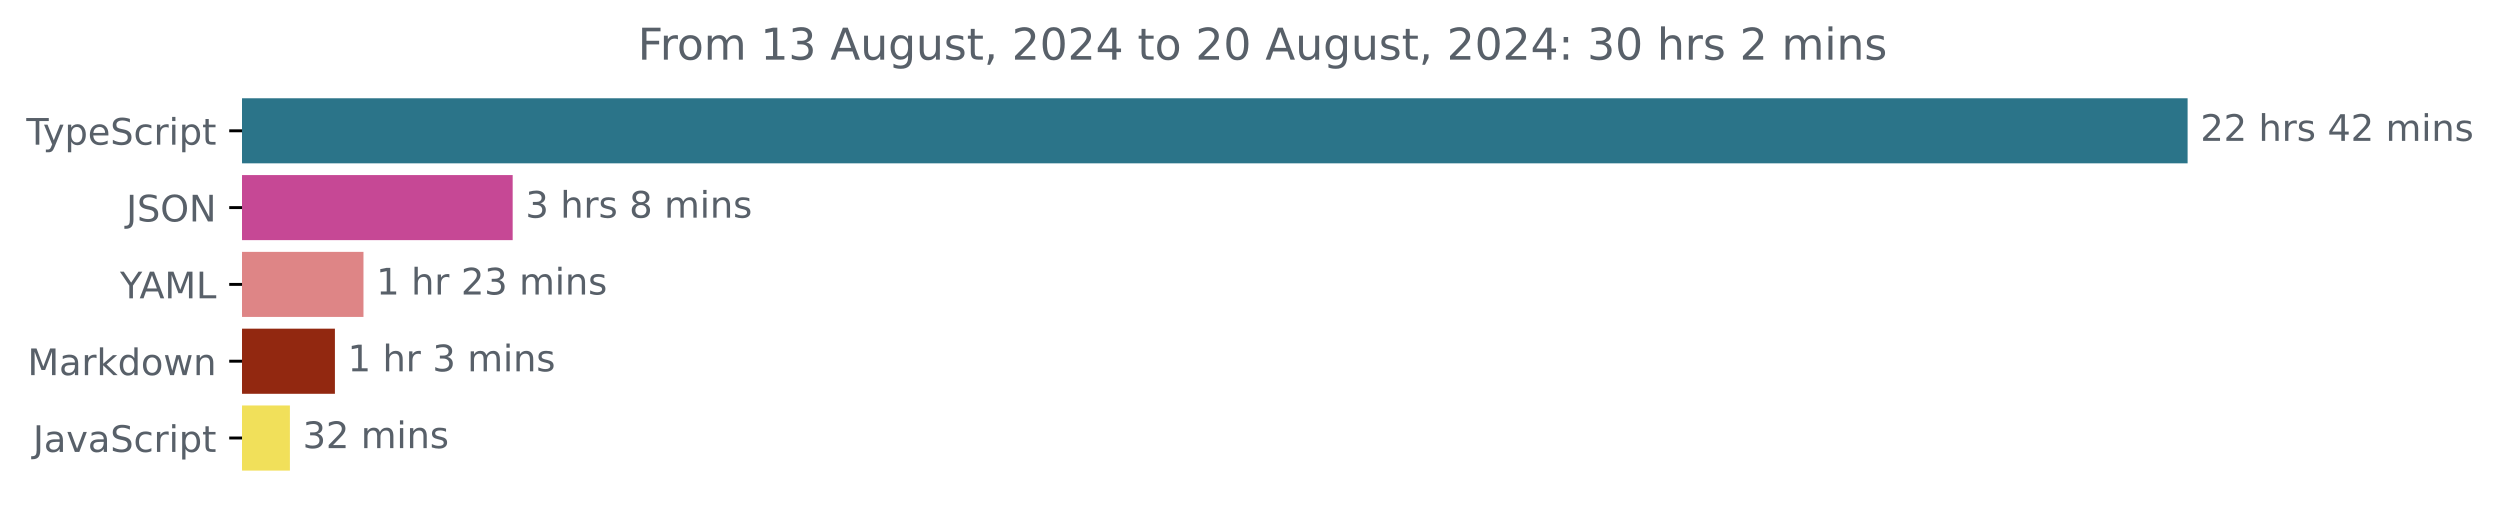
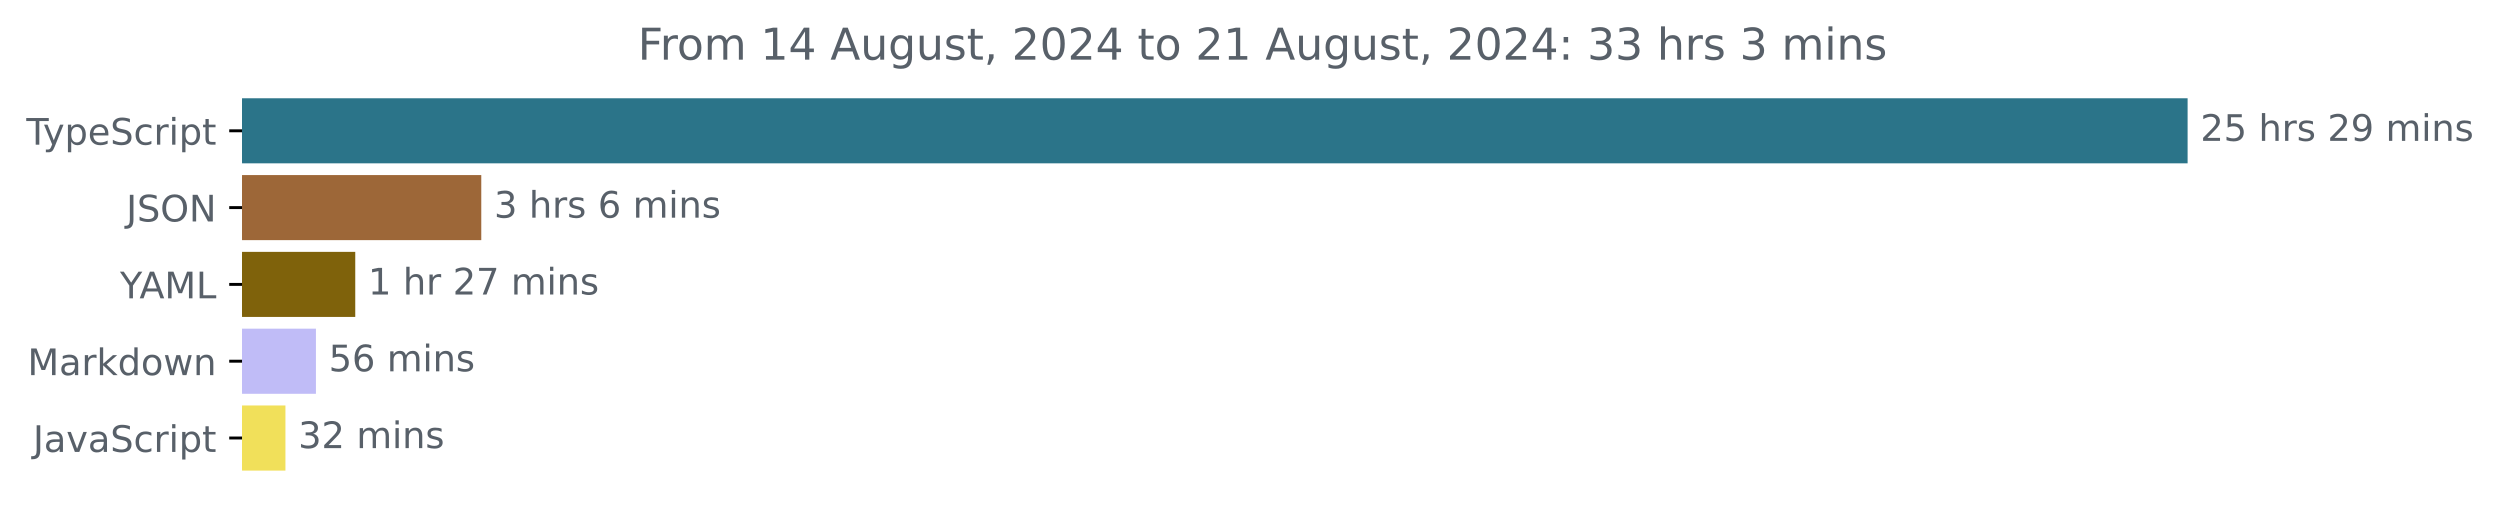
<svg xmlns="http://www.w3.org/2000/svg" xmlns:xlink="http://www.w3.org/1999/xlink" width="683.507pt" height="140.398pt" viewBox="0 0 683.507 140.398" version="1.1">
  <defs>
    <style type="text/css">*{stroke-linejoin: round; stroke-linecap: butt}</style>
  </defs>
  <g id="figure_1">
    <g id="patch_1">
      <path d="M -0 140.398  L 683.507 140.398  L 683.507 0  L -0 0  L -0 140.398  z " style="fill: none" />
    </g>
    <g id="axes_1">
      <g id="patch_2">
-         <path d="M 66.17 27.358  L 597.599 27.358  L 597.599 44.158  L 66.17 44.158  z " clip-path="url(#p5a68bdd954)" style="fill: #2b7489; stroke: #2b7489; stroke-linejoin: miter" />
+         <path d="M 66.17 27.358  L 597.599 27.358  L 597.599 44.158  L 66.17 44.158  z " clip-path="url(#p3f7ec4b0e1)" style="fill: #2b7489; stroke: #2b7489; stroke-linejoin: miter" />
      </g>
      <g id="patch_3">
-         <path d="M 66.17 48.358  L 139.667 48.358  L 139.667 65.158  L 66.17 65.158  z " clip-path="url(#p5a68bdd954)" style="fill: #c64895; stroke: #c64895; stroke-linejoin: miter" />
+         <path d="M 66.17 48.358  L 131.083 48.358  L 131.083 65.158  L 66.17 65.158  z " clip-path="url(#p3f7ec4b0e1)" style="fill: #9d6738; stroke: #9d6738; stroke-linejoin: miter" />
      </g>
      <g id="patch_4">
-         <path d="M 66.17 69.358  L 98.875 69.358  L 98.875 86.158  L 66.17 86.158  z " clip-path="url(#p5a68bdd954)" style="fill: #de8586; stroke: #de8586; stroke-linejoin: miter" />
+         <path d="M 66.17 69.358  L 96.628 69.358  L 96.628 86.158  L 66.17 86.158  z " clip-path="url(#p3f7ec4b0e1)" style="fill: #7f620b; stroke: #7f620b; stroke-linejoin: miter" />
      </g>
      <g id="patch_5">
-         <path d="M 66.17 90.358  L 91.068 90.358  L 91.068 107.158  L 66.17 107.158  z " clip-path="url(#p5a68bdd954)" style="fill: #922810; stroke: #922810; stroke-linejoin: miter" />
+         <path d="M 66.17 90.358  L 85.878 90.358  L 85.878 107.158  L 66.17 107.158  z " clip-path="url(#p3f7ec4b0e1)" style="fill: #c0bcf7; stroke: #c0bcf7; stroke-linejoin: miter" />
      </g>
      <g id="patch_6">
-         <path d="M 66.17 111.358  L 78.76 111.358  L 78.76 128.158  L 66.17 128.158  z " clip-path="url(#p5a68bdd954)" style="fill: #f1e05a; stroke: #f1e05a; stroke-linejoin: miter" />
+         <path d="M 66.17 111.358  L 77.54 111.358  L 77.54 128.158  L 66.17 128.158  z " clip-path="url(#p3f7ec4b0e1)" style="fill: #f1e05a; stroke: #f1e05a; stroke-linejoin: miter" />
      </g>
      <g id="matplotlib.axis_1" />
      <g id="matplotlib.axis_2">
        <g id="ytick_1">
          <g id="line2d_1">
            <defs>
-               <path id="mffe6d5f24b" d="M 0 0  L -3.5 0  " style="stroke: #000000; stroke-width: 0.8" />
+               <path id="meda8f75989" d="M 0 0  L -3.5 0  " style="stroke: #000000; stroke-width: 0.8" />
            </defs>
            <g>
-               <use xlink:href="#mffe6d5f24b" x="66.17" y="35.758" style="stroke: #000000; stroke-width: 0.8" />
+               <use xlink:href="#meda8f75989" x="66.17" y="35.758" style="stroke: #000000; stroke-width: 0.8" />
            </g>
          </g>
          <g id="text_1">
            <g style="fill: #586069" transform="translate(7.2 39.55734) scale(0.1 -0.1)">
              <defs>
                <path id="DejaVuSans-54" d="M -19 4666  L 3928 4666  L 3928 4134  L 2272 4134  L 2272 0  L 1638 0  L 1638 4134  L -19 4134  L -19 4666  z " transform="scale(0.015625)" />
                <path id="DejaVuSans-79" d="M 2059 -325  Q 1816 -950 1584 -1140  Q 1353 -1331 966 -1331  L 506 -1331  L 506 -850  L 844 -850  Q 1081 -850 1212 -737  Q 1344 -625 1503 -206  L 1606 56  L 191 3500  L 800 3500  L 1894 763  L 2988 3500  L 3597 3500  L 2059 -325  z " transform="scale(0.015625)" />
                <path id="DejaVuSans-70" d="M 1159 525  L 1159 -1331  L 581 -1331  L 581 3500  L 1159 3500  L 1159 2969  Q 1341 3281 1617 3432  Q 1894 3584 2278 3584  Q 2916 3584 3314 3078  Q 3713 2572 3713 1747  Q 3713 922 3314 415  Q 2916 -91 2278 -91  Q 1894 -91 1617 61  Q 1341 213 1159 525  z M 3116 1747  Q 3116 2381 2855 2742  Q 2594 3103 2138 3103  Q 1681 3103 1420 2742  Q 1159 2381 1159 1747  Q 1159 1113 1420 752  Q 1681 391 2138 391  Q 2594 391 2855 752  Q 3116 1113 3116 1747  z " transform="scale(0.015625)" />
                <path id="DejaVuSans-65" d="M 3597 1894  L 3597 1613  L 953 1613  Q 991 1019 1311 708  Q 1631 397 2203 397  Q 2534 397 2845 478  Q 3156 559 3463 722  L 3463 178  Q 3153 47 2828 -22  Q 2503 -91 2169 -91  Q 1331 -91 842 396  Q 353 884 353 1716  Q 353 2575 817 3079  Q 1281 3584 2069 3584  Q 2775 3584 3186 3129  Q 3597 2675 3597 1894  z M 3022 2063  Q 3016 2534 2758 2815  Q 2500 3097 2075 3097  Q 1594 3097 1305 2825  Q 1016 2553 972 2059  L 3022 2063  z " transform="scale(0.015625)" />
                <path id="DejaVuSans-53" d="M 3425 4513  L 3425 3897  Q 3066 4069 2747 4153  Q 2428 4238 2131 4238  Q 1616 4238 1336 4038  Q 1056 3838 1056 3469  Q 1056 3159 1242 3001  Q 1428 2844 1947 2747  L 2328 2669  Q 3034 2534 3370 2195  Q 3706 1856 3706 1288  Q 3706 609 3251 259  Q 2797 -91 1919 -91  Q 1588 -91 1214 -16  Q 841 59 441 206  L 441 856  Q 825 641 1194 531  Q 1563 422 1919 422  Q 2459 422 2753 634  Q 3047 847 3047 1241  Q 3047 1584 2836 1778  Q 2625 1972 2144 2069  L 1759 2144  Q 1053 2284 737 2584  Q 422 2884 422 3419  Q 422 4038 858 4394  Q 1294 4750 2059 4750  Q 2388 4750 2728 4690  Q 3069 4631 3425 4513  z " transform="scale(0.015625)" />
                <path id="DejaVuSans-63" d="M 3122 3366  L 3122 2828  Q 2878 2963 2633 3030  Q 2388 3097 2138 3097  Q 1578 3097 1268 2742  Q 959 2388 959 1747  Q 959 1106 1268 751  Q 1578 397 2138 397  Q 2388 397 2633 464  Q 2878 531 3122 666  L 3122 134  Q 2881 22 2623 -34  Q 2366 -91 2075 -91  Q 1284 -91 818 406  Q 353 903 353 1747  Q 353 2603 823 3093  Q 1294 3584 2113 3584  Q 2378 3584 2631 3529  Q 2884 3475 3122 3366  z " transform="scale(0.015625)" />
                <path id="DejaVuSans-72" d="M 2631 2963  Q 2534 3019 2420 3045  Q 2306 3072 2169 3072  Q 1681 3072 1420 2755  Q 1159 2438 1159 1844  L 1159 0  L 581 0  L 581 3500  L 1159 3500  L 1159 2956  Q 1341 3275 1631 3429  Q 1922 3584 2338 3584  Q 2397 3584 2469 3576  Q 2541 3569 2628 3553  L 2631 2963  z " transform="scale(0.015625)" />
                <path id="DejaVuSans-69" d="M 603 3500  L 1178 3500  L 1178 0  L 603 0  L 603 3500  z M 603 4863  L 1178 4863  L 1178 4134  L 603 4134  L 603 4863  z " transform="scale(0.015625)" />
                <path id="DejaVuSans-74" d="M 1172 4494  L 1172 3500  L 2356 3500  L 2356 3053  L 1172 3053  L 1172 1153  Q 1172 725 1289 603  Q 1406 481 1766 481  L 2356 481  L 2356 0  L 1766 0  Q 1100 0 847 248  Q 594 497 594 1153  L 594 3053  L 172 3053  L 172 3500  L 594 3500  L 594 4494  L 1172 4494  z " transform="scale(0.015625)" />
              </defs>
              <use xlink:href="#DejaVuSans-54" />
              <use xlink:href="#DejaVuSans-79" x="45.459" />
              <use xlink:href="#DejaVuSans-70" x="104.639" />
              <use xlink:href="#DejaVuSans-65" x="168.115" />
              <use xlink:href="#DejaVuSans-53" x="229.639" />
              <use xlink:href="#DejaVuSans-63" x="293.115" />
              <use xlink:href="#DejaVuSans-72" x="348.096" />
              <use xlink:href="#DejaVuSans-69" x="389.209" />
              <use xlink:href="#DejaVuSans-70" x="416.992" />
              <use xlink:href="#DejaVuSans-74" x="480.469" />
            </g>
          </g>
        </g>
        <g id="ytick_2">
          <g id="line2d_2">
            <g>
-               <use xlink:href="#mffe6d5f24b" x="66.17" y="56.758" style="stroke: #000000; stroke-width: 0.8" />
+               <use xlink:href="#meda8f75989" x="66.17" y="56.758" style="stroke: #000000; stroke-width: 0.8" />
            </g>
          </g>
          <g id="text_2">
            <g style="fill: #586069" transform="translate(34.51875 60.55734) scale(0.1 -0.1)">
              <defs>
                <path id="DejaVuSans-4a" d="M 628 4666  L 1259 4666  L 1259 325  Q 1259 -519 939 -900  Q 619 -1281 -91 -1281  L -331 -1281  L -331 -750  L -134 -750  Q 284 -750 456 -515  Q 628 -281 628 325  L 628 4666  z " transform="scale(0.015625)" />
                <path id="DejaVuSans-4f" d="M 2522 4238  Q 1834 4238 1429 3725  Q 1025 3213 1025 2328  Q 1025 1447 1429 934  Q 1834 422 2522 422  Q 3209 422 3611 934  Q 4013 1447 4013 2328  Q 4013 3213 3611 3725  Q 3209 4238 2522 4238  z M 2522 4750  Q 3503 4750 4090 4092  Q 4678 3434 4678 2328  Q 4678 1225 4090 567  Q 3503 -91 2522 -91  Q 1538 -91 948 565  Q 359 1222 359 2328  Q 359 3434 948 4092  Q 1538 4750 2522 4750  z " transform="scale(0.015625)" />
                <path id="DejaVuSans-4e" d="M 628 4666  L 1478 4666  L 3547 763  L 3547 4666  L 4159 4666  L 4159 0  L 3309 0  L 1241 3903  L 1241 0  L 628 0  L 628 4666  z " transform="scale(0.015625)" />
              </defs>
              <use xlink:href="#DejaVuSans-4a" />
              <use xlink:href="#DejaVuSans-53" x="29.492" />
              <use xlink:href="#DejaVuSans-4f" x="92.969" />
              <use xlink:href="#DejaVuSans-4e" x="171.68" />
            </g>
          </g>
        </g>
        <g id="ytick_3">
          <g id="line2d_3">
            <g>
-               <use xlink:href="#mffe6d5f24b" x="66.17" y="77.758" style="stroke: #000000; stroke-width: 0.8" />
+               <use xlink:href="#meda8f75989" x="66.17" y="77.758" style="stroke: #000000; stroke-width: 0.8" />
            </g>
          </g>
          <g id="text_3">
            <g style="fill: #586069" transform="translate(32.79688 81.55734) scale(0.1 -0.1)">
              <defs>
                <path id="DejaVuSans-59" d="M -13 4666  L 666 4666  L 1959 2747  L 3244 4666  L 3922 4666  L 2272 2222  L 2272 0  L 1638 0  L 1638 2222  L -13 4666  z " transform="scale(0.015625)" />
                <path id="DejaVuSans-41" d="M 2188 4044  L 1331 1722  L 3047 1722  L 2188 4044  z M 1831 4666  L 2547 4666  L 4325 0  L 3669 0  L 3244 1197  L 1141 1197  L 716 0  L 50 0  L 1831 4666  z " transform="scale(0.015625)" />
                <path id="DejaVuSans-4d" d="M 628 4666  L 1569 4666  L 2759 1491  L 3956 4666  L 4897 4666  L 4897 0  L 4281 0  L 4281 4097  L 3078 897  L 2444 897  L 1241 4097  L 1241 0  L 628 0  L 628 4666  z " transform="scale(0.015625)" />
                <path id="DejaVuSans-4c" d="M 628 4666  L 1259 4666  L 1259 531  L 3531 531  L 3531 0  L 628 0  L 628 4666  z " transform="scale(0.015625)" />
              </defs>
              <use xlink:href="#DejaVuSans-59" />
              <use xlink:href="#DejaVuSans-41" x="53.334" />
              <use xlink:href="#DejaVuSans-4d" x="121.742" />
              <use xlink:href="#DejaVuSans-4c" x="208.021" />
            </g>
          </g>
        </g>
        <g id="ytick_4">
          <g id="line2d_4">
            <g>
-               <use xlink:href="#mffe6d5f24b" x="66.17" y="98.758" style="stroke: #000000; stroke-width: 0.8" />
+               <use xlink:href="#meda8f75989" x="66.17" y="98.758" style="stroke: #000000; stroke-width: 0.8" />
            </g>
          </g>
          <g id="text_4">
            <g style="fill: #586069" transform="translate(7.529688 102.5573) scale(0.1 -0.1)">
              <defs>
                <path id="DejaVuSans-61" d="M 2194 1759  Q 1497 1759 1228 1600  Q 959 1441 959 1056  Q 959 750 1161 570  Q 1363 391 1709 391  Q 2188 391 2477 730  Q 2766 1069 2766 1631  L 2766 1759  L 2194 1759  z M 3341 1997  L 3341 0  L 2766 0  L 2766 531  Q 2569 213 2275 61  Q 1981 -91 1556 -91  Q 1019 -91 701 211  Q 384 513 384 1019  Q 384 1609 779 1909  Q 1175 2209 1959 2209  L 2766 2209  L 2766 2266  Q 2766 2663 2505 2880  Q 2244 3097 1772 3097  Q 1472 3097 1187 3025  Q 903 2953 641 2809  L 641 3341  Q 956 3463 1253 3523  Q 1550 3584 1831 3584  Q 2591 3584 2966 3190  Q 3341 2797 3341 1997  z " transform="scale(0.015625)" />
                <path id="DejaVuSans-6b" d="M 581 4863  L 1159 4863  L 1159 1991  L 2875 3500  L 3609 3500  L 1753 1863  L 3688 0  L 2938 0  L 1159 1709  L 1159 0  L 581 0  L 581 4863  z " transform="scale(0.015625)" />
                <path id="DejaVuSans-64" d="M 2906 2969  L 2906 4863  L 3481 4863  L 3481 0  L 2906 0  L 2906 525  Q 2725 213 2448 61  Q 2172 -91 1784 -91  Q 1150 -91 751 415  Q 353 922 353 1747  Q 353 2572 751 3078  Q 1150 3584 1784 3584  Q 2172 3584 2448 3432  Q 2725 3281 2906 2969  z M 947 1747  Q 947 1113 1208 752  Q 1469 391 1925 391  Q 2381 391 2643 752  Q 2906 1113 2906 1747  Q 2906 2381 2643 2742  Q 2381 3103 1925 3103  Q 1469 3103 1208 2742  Q 947 2381 947 1747  z " transform="scale(0.015625)" />
                <path id="DejaVuSans-6f" d="M 1959 3097  Q 1497 3097 1228 2736  Q 959 2375 959 1747  Q 959 1119 1226 758  Q 1494 397 1959 397  Q 2419 397 2687 759  Q 2956 1122 2956 1747  Q 2956 2369 2687 2733  Q 2419 3097 1959 3097  z M 1959 3584  Q 2709 3584 3137 3096  Q 3566 2609 3566 1747  Q 3566 888 3137 398  Q 2709 -91 1959 -91  Q 1206 -91 779 398  Q 353 888 353 1747  Q 353 2609 779 3096  Q 1206 3584 1959 3584  z " transform="scale(0.015625)" />
                <path id="DejaVuSans-77" d="M 269 3500  L 844 3500  L 1563 769  L 2278 3500  L 2956 3500  L 3675 769  L 4391 3500  L 4966 3500  L 4050 0  L 3372 0  L 2619 2869  L 1863 0  L 1184 0  L 269 3500  z " transform="scale(0.015625)" />
                <path id="DejaVuSans-6e" d="M 3513 2113  L 3513 0  L 2938 0  L 2938 2094  Q 2938 2591 2744 2837  Q 2550 3084 2163 3084  Q 1697 3084 1428 2787  Q 1159 2491 1159 1978  L 1159 0  L 581 0  L 581 3500  L 1159 3500  L 1159 2956  Q 1366 3272 1645 3428  Q 1925 3584 2291 3584  Q 2894 3584 3203 3211  Q 3513 2838 3513 2113  z " transform="scale(0.015625)" />
              </defs>
              <use xlink:href="#DejaVuSans-4d" />
              <use xlink:href="#DejaVuSans-61" x="86.279" />
              <use xlink:href="#DejaVuSans-72" x="147.559" />
              <use xlink:href="#DejaVuSans-6b" x="188.672" />
              <use xlink:href="#DejaVuSans-64" x="246.582" />
              <use xlink:href="#DejaVuSans-6f" x="310.059" />
              <use xlink:href="#DejaVuSans-77" x="371.24" />
              <use xlink:href="#DejaVuSans-6e" x="453.027" />
            </g>
          </g>
        </g>
        <g id="ytick_5">
          <g id="line2d_5">
            <g>
-               <use xlink:href="#mffe6d5f24b" x="66.17" y="119.758" style="stroke: #000000; stroke-width: 0.8" />
+               <use xlink:href="#meda8f75989" x="66.17" y="119.758" style="stroke: #000000; stroke-width: 0.8" />
            </g>
          </g>
          <g id="text_5">
            <g style="fill: #586069" transform="translate(9.040625 123.5573) scale(0.1 -0.1)">
              <defs>
                <path id="DejaVuSans-76" d="M 191 3500  L 800 3500  L 1894 563  L 2988 3500  L 3597 3500  L 2284 0  L 1503 0  L 191 3500  z " transform="scale(0.015625)" />
              </defs>
              <use xlink:href="#DejaVuSans-4a" />
              <use xlink:href="#DejaVuSans-61" x="29.492" />
              <use xlink:href="#DejaVuSans-76" x="90.771" />
              <use xlink:href="#DejaVuSans-61" x="149.951" />
              <use xlink:href="#DejaVuSans-53" x="211.23" />
              <use xlink:href="#DejaVuSans-63" x="274.707" />
              <use xlink:href="#DejaVuSans-72" x="329.688" />
              <use xlink:href="#DejaVuSans-69" x="370.801" />
              <use xlink:href="#DejaVuSans-70" x="398.584" />
              <use xlink:href="#DejaVuSans-74" x="462.061" />
            </g>
          </g>
        </g>
      </g>
      <g id="text_6">
        <g style="fill: #586069" transform="translate(601.5989 38.5175) scale(0.1 -0.1)">
          <defs>
            <path id="DejaVuSans-32" d="M 1228 531  L 3431 531  L 3431 0  L 469 0  L 469 531  Q 828 903 1448 1529  Q 2069 2156 2228 2338  Q 2531 2678 2651 2914  Q 2772 3150 2772 3378  Q 2772 3750 2511 3984  Q 2250 4219 1831 4219  Q 1534 4219 1204 4116  Q 875 4013 500 3803  L 500 4441  Q 881 4594 1212 4672  Q 1544 4750 1819 4750  Q 2544 4750 2975 4387  Q 3406 4025 3406 3419  Q 3406 3131 3298 2873  Q 3191 2616 2906 2266  Q 2828 2175 2409 1742  Q 1991 1309 1228 531  z " transform="scale(0.015625)" />
+             <path id="DejaVuSans-35" d="M 691 4666  L 3169 4666  L 3169 4134  L 1269 4134  L 1269 2991  Q 1406 3038 1543 3061  Q 1681 3084 1819 3084  Q 2600 3084 3056 2656  Q 3513 2228 3513 1497  Q 3513 744 3044 326  Q 2575 -91 1722 -91  Q 1428 -91 1123 -41  Q 819 9 494 109  L 494 744  Q 775 591 1075 516  Q 1375 441 1709 441  Q 2250 441 2565 725  Q 2881 1009 2881 1497  Q 2881 1984 2565 2268  Q 2250 2553 1709 2553  Q 1456 2553 1204 2497  Q 953 2441 691 2322  L 691 4666  z " transform="scale(0.015625)" />
            <path id="DejaVuSans-20" transform="scale(0.015625)" />
            <path id="DejaVuSans-68" d="M 3513 2113  L 3513 0  L 2938 0  L 2938 2094  Q 2938 2591 2744 2837  Q 2550 3084 2163 3084  Q 1697 3084 1428 2787  Q 1159 2491 1159 1978  L 1159 0  L 581 0  L 581 4863  L 1159 4863  L 1159 2956  Q 1366 3272 1645 3428  Q 1925 3584 2291 3584  Q 2894 3584 3203 3211  Q 3513 2838 3513 2113  z " transform="scale(0.015625)" />
            <path id="DejaVuSans-73" d="M 2834 3397  L 2834 2853  Q 2591 2978 2328 3040  Q 2066 3103 1784 3103  Q 1356 3103 1142 2972  Q 928 2841 928 2578  Q 928 2378 1081 2264  Q 1234 2150 1697 2047  L 1894 2003  Q 2506 1872 2764 1633  Q 3022 1394 3022 966  Q 3022 478 2636 193  Q 2250 -91 1575 -91  Q 1294 -91 989 -36  Q 684 19 347 128  L 347 722  Q 666 556 975 473  Q 1284 391 1588 391  Q 1994 391 2212 530  Q 2431 669 2431 922  Q 2431 1156 2273 1281  Q 2116 1406 1581 1522  L 1381 1569  Q 847 1681 609 1914  Q 372 2147 372 2553  Q 372 3047 722 3315  Q 1072 3584 1716 3584  Q 2034 3584 2315 3537  Q 2597 3491 2834 3397  z " transform="scale(0.015625)" />
-             <path id="DejaVuSans-34" d="M 2419 4116  L 825 1625  L 2419 1625  L 2419 4116  z M 2253 4666  L 3047 4666  L 3047 1625  L 3713 1625  L 3713 1100  L 3047 1100  L 3047 0  L 2419 0  L 2419 1100  L 313 1100  L 313 1709  L 2253 4666  z " transform="scale(0.015625)" />
+             <path id="DejaVuSans-39" d="M 703 97  L 703 672  Q 941 559 1184 500  Q 1428 441 1663 441  Q 2288 441 2617 861  Q 2947 1281 2994 2138  Q 2813 1869 2534 1725  Q 2256 1581 1919 1581  Q 1219 1581 811 2004  Q 403 2428 403 3163  Q 403 3881 828 4315  Q 1253 4750 1959 4750  Q 2769 4750 3195 4129  Q 3622 3509 3622 2328  Q 3622 1225 3098 567  Q 2575 -91 1691 -91  Q 1453 -91 1209 -44  Q 966 3 703 97  z M 1959 2075  Q 2384 2075 2632 2365  Q 2881 2656 2881 3163  Q 2881 3666 2632 3958  Q 2384 4250 1959 4250  Q 1534 4250 1286 3958  Q 1038 3666 1038 3163  Q 1038 2656 1286 2365  Q 1534 2075 1959 2075  z " transform="scale(0.015625)" />
            <path id="DejaVuSans-6d" d="M 3328 2828  Q 3544 3216 3844 3400  Q 4144 3584 4550 3584  Q 5097 3584 5394 3201  Q 5691 2819 5691 2113  L 5691 0  L 5113 0  L 5113 2094  Q 5113 2597 4934 2840  Q 4756 3084 4391 3084  Q 3944 3084 3684 2787  Q 3425 2491 3425 1978  L 3425 0  L 2847 0  L 2847 2094  Q 2847 2600 2669 2842  Q 2491 3084 2119 3084  Q 1678 3084 1418 2786  Q 1159 2488 1159 1978  L 1159 0  L 581 0  L 581 3500  L 1159 3500  L 1159 2956  Q 1356 3278 1631 3431  Q 1906 3584 2284 3584  Q 2666 3584 2933 3390  Q 3200 3197 3328 2828  z " transform="scale(0.015625)" />
          </defs>
          <use xlink:href="#DejaVuSans-32" />
-           <use xlink:href="#DejaVuSans-32" x="63.623" />
+           <use xlink:href="#DejaVuSans-35" x="63.623" />
          <use xlink:href="#DejaVuSans-20" x="127.246" />
          <use xlink:href="#DejaVuSans-68" x="159.033" />
          <use xlink:href="#DejaVuSans-72" x="222.412" />
          <use xlink:href="#DejaVuSans-73" x="263.525" />
          <use xlink:href="#DejaVuSans-20" x="315.625" />
-           <use xlink:href="#DejaVuSans-34" x="347.412" />
-           <use xlink:href="#DejaVuSans-32" x="411.035" />
+           <use xlink:href="#DejaVuSans-32" x="347.412" />
+           <use xlink:href="#DejaVuSans-39" x="411.035" />
          <use xlink:href="#DejaVuSans-20" x="474.658" />
          <use xlink:href="#DejaVuSans-6d" x="506.445" />
          <use xlink:href="#DejaVuSans-69" x="603.857" />
          <use xlink:href="#DejaVuSans-6e" x="631.641" />
          <use xlink:href="#DejaVuSans-73" x="695.02" />
        </g>
      </g>
      <g id="text_7">
-         <g style="fill: #586069" transform="translate(143.6672 59.5175) scale(0.1 -0.1)">
+         <g style="fill: #586069" transform="translate(135.0829 59.5175) scale(0.1 -0.1)">
          <defs>
            <path id="DejaVuSans-33" d="M 2597 2516  Q 3050 2419 3304 2112  Q 3559 1806 3559 1356  Q 3559 666 3084 287  Q 2609 -91 1734 -91  Q 1441 -91 1130 -33  Q 819 25 488 141  L 488 750  Q 750 597 1062 519  Q 1375 441 1716 441  Q 2309 441 2620 675  Q 2931 909 2931 1356  Q 2931 1769 2642 2001  Q 2353 2234 1838 2234  L 1294 2234  L 1294 2753  L 1863 2753  Q 2328 2753 2575 2939  Q 2822 3125 2822 3475  Q 2822 3834 2567 4026  Q 2313 4219 1838 4219  Q 1578 4219 1281 4162  Q 984 4106 628 3988  L 628 4550  Q 988 4650 1302 4700  Q 1616 4750 1894 4750  Q 2613 4750 3031 4423  Q 3450 4097 3450 3541  Q 3450 3153 3228 2886  Q 3006 2619 2597 2516  z " transform="scale(0.015625)" />
-             <path id="DejaVuSans-38" d="M 2034 2216  Q 1584 2216 1326 1975  Q 1069 1734 1069 1313  Q 1069 891 1326 650  Q 1584 409 2034 409  Q 2484 409 2743 651  Q 3003 894 3003 1313  Q 3003 1734 2745 1975  Q 2488 2216 2034 2216  z M 1403 2484  Q 997 2584 770 2862  Q 544 3141 544 3541  Q 544 4100 942 4425  Q 1341 4750 2034 4750  Q 2731 4750 3128 4425  Q 3525 4100 3525 3541  Q 3525 3141 3298 2862  Q 3072 2584 2669 2484  Q 3125 2378 3379 2068  Q 3634 1759 3634 1313  Q 3634 634 3220 271  Q 2806 -91 2034 -91  Q 1263 -91 848 271  Q 434 634 434 1313  Q 434 1759 690 2068  Q 947 2378 1403 2484  z M 1172 3481  Q 1172 3119 1398 2916  Q 1625 2713 2034 2713  Q 2441 2713 2670 2916  Q 2900 3119 2900 3481  Q 2900 3844 2670 4047  Q 2441 4250 2034 4250  Q 1625 4250 1398 4047  Q 1172 3844 1172 3481  z " transform="scale(0.015625)" />
+             <path id="DejaVuSans-36" d="M 2113 2584  Q 1688 2584 1439 2293  Q 1191 2003 1191 1497  Q 1191 994 1439 701  Q 1688 409 2113 409  Q 2538 409 2786 701  Q 3034 994 3034 1497  Q 3034 2003 2786 2293  Q 2538 2584 2113 2584  z M 3366 4563  L 3366 3988  Q 3128 4100 2886 4159  Q 2644 4219 2406 4219  Q 1781 4219 1451 3797  Q 1122 3375 1075 2522  Q 1259 2794 1537 2939  Q 1816 3084 2150 3084  Q 2853 3084 3261 2657  Q 3669 2231 3669 1497  Q 3669 778 3244 343  Q 2819 -91 2113 -91  Q 1303 -91 875 529  Q 447 1150 447 2328  Q 447 3434 972 4092  Q 1497 4750 2381 4750  Q 2619 4750 2861 4703  Q 3103 4656 3366 4563  z " transform="scale(0.015625)" />
          </defs>
          <use xlink:href="#DejaVuSans-33" />
          <use xlink:href="#DejaVuSans-20" x="63.623" />
          <use xlink:href="#DejaVuSans-68" x="95.41" />
          <use xlink:href="#DejaVuSans-72" x="158.789" />
          <use xlink:href="#DejaVuSans-73" x="199.902" />
          <use xlink:href="#DejaVuSans-20" x="252.002" />
-           <use xlink:href="#DejaVuSans-38" x="283.789" />
+           <use xlink:href="#DejaVuSans-36" x="283.789" />
          <use xlink:href="#DejaVuSans-20" x="347.412" />
          <use xlink:href="#DejaVuSans-6d" x="379.199" />
          <use xlink:href="#DejaVuSans-69" x="476.611" />
          <use xlink:href="#DejaVuSans-6e" x="504.395" />
          <use xlink:href="#DejaVuSans-73" x="567.773" />
        </g>
      </g>
      <g id="text_8">
-         <g style="fill: #586069" transform="translate(102.8747 80.5175) scale(0.1 -0.1)">
+         <g style="fill: #586069" transform="translate(100.6282 80.5175) scale(0.1 -0.1)">
          <defs>
            <path id="DejaVuSans-31" d="M 794 531  L 1825 531  L 1825 4091  L 703 3866  L 703 4441  L 1819 4666  L 2450 4666  L 2450 531  L 3481 531  L 3481 0  L 794 0  L 794 531  z " transform="scale(0.015625)" />
+             <path id="DejaVuSans-37" d="M 525 4666  L 3525 4666  L 3525 4397  L 1831 0  L 1172 0  L 2766 4134  L 525 4134  L 525 4666  z " transform="scale(0.015625)" />
          </defs>
          <use xlink:href="#DejaVuSans-31" />
          <use xlink:href="#DejaVuSans-20" x="63.623" />
          <use xlink:href="#DejaVuSans-68" x="95.41" />
          <use xlink:href="#DejaVuSans-72" x="158.789" />
          <use xlink:href="#DejaVuSans-20" x="199.902" />
          <use xlink:href="#DejaVuSans-32" x="231.689" />
-           <use xlink:href="#DejaVuSans-33" x="295.312" />
+           <use xlink:href="#DejaVuSans-37" x="295.312" />
          <use xlink:href="#DejaVuSans-20" x="358.936" />
          <use xlink:href="#DejaVuSans-6d" x="390.723" />
          <use xlink:href="#DejaVuSans-69" x="488.135" />
          <use xlink:href="#DejaVuSans-6e" x="515.918" />
          <use xlink:href="#DejaVuSans-73" x="579.297" />
        </g>
      </g>
      <g id="text_9">
-         <g style="fill: #586069" transform="translate(95.06784 101.5175) scale(0.1 -0.1)">
-           <use xlink:href="#DejaVuSans-31" />
-           <use xlink:href="#DejaVuSans-20" x="63.623" />
-           <use xlink:href="#DejaVuSans-68" x="95.41" />
-           <use xlink:href="#DejaVuSans-72" x="158.789" />
-           <use xlink:href="#DejaVuSans-20" x="199.902" />
-           <use xlink:href="#DejaVuSans-33" x="231.689" />
-           <use xlink:href="#DejaVuSans-20" x="295.312" />
-           <use xlink:href="#DejaVuSans-6d" x="327.1" />
-           <use xlink:href="#DejaVuSans-69" x="424.512" />
-           <use xlink:href="#DejaVuSans-6e" x="452.295" />
-           <use xlink:href="#DejaVuSans-73" x="515.674" />
+         <g style="fill: #586069" transform="translate(89.87837 101.5175) scale(0.1 -0.1)">
+           <use xlink:href="#DejaVuSans-35" />
+           <use xlink:href="#DejaVuSans-36" x="63.623" />
+           <use xlink:href="#DejaVuSans-20" x="127.246" />
+           <use xlink:href="#DejaVuSans-6d" x="159.033" />
+           <use xlink:href="#DejaVuSans-69" x="256.445" />
+           <use xlink:href="#DejaVuSans-6e" x="284.229" />
+           <use xlink:href="#DejaVuSans-73" x="347.607" />
        </g>
      </g>
      <g id="text_10">
-         <g style="fill: #586069" transform="translate(82.75974 122.5175) scale(0.1 -0.1)">
+         <g style="fill: #586069" transform="translate(81.54035 122.5175) scale(0.1 -0.1)">
          <use xlink:href="#DejaVuSans-33" />
          <use xlink:href="#DejaVuSans-32" x="63.623" />
          <use xlink:href="#DejaVuSans-20" x="127.246" />
          <use xlink:href="#DejaVuSans-6d" x="159.033" />
          <use xlink:href="#DejaVuSans-69" x="256.445" />
          <use xlink:href="#DejaVuSans-6e" x="284.229" />
          <use xlink:href="#DejaVuSans-73" x="347.607" />
        </g>
      </g>
      <g id="text_11">
        <g style="fill: #586069" transform="translate(174.3841 16.31812) scale(0.12 -0.12)">
          <defs>
            <path id="DejaVuSans-46" d="M 628 4666  L 3309 4666  L 3309 4134  L 1259 4134  L 1259 2759  L 3109 2759  L 3109 2228  L 1259 2228  L 1259 0  L 628 0  L 628 4666  z " transform="scale(0.015625)" />
+             <path id="DejaVuSans-34" d="M 2419 4116  L 825 1625  L 2419 1625  L 2419 4116  z M 2253 4666  L 3047 4666  L 3047 1625  L 3713 1625  L 3713 1100  L 3047 1100  L 3047 0  L 2419 0  L 2419 1100  L 313 1100  L 313 1709  L 2253 4666  z " transform="scale(0.015625)" />
            <path id="DejaVuSans-75" d="M 544 1381  L 544 3500  L 1119 3500  L 1119 1403  Q 1119 906 1312 657  Q 1506 409 1894 409  Q 2359 409 2629 706  Q 2900 1003 2900 1516  L 2900 3500  L 3475 3500  L 3475 0  L 2900 0  L 2900 538  Q 2691 219 2414 64  Q 2138 -91 1772 -91  Q 1169 -91 856 284  Q 544 659 544 1381  z M 1991 3584  L 1991 3584  z " transform="scale(0.015625)" />
            <path id="DejaVuSans-67" d="M 2906 1791  Q 2906 2416 2648 2759  Q 2391 3103 1925 3103  Q 1463 3103 1205 2759  Q 947 2416 947 1791  Q 947 1169 1205 825  Q 1463 481 1925 481  Q 2391 481 2648 825  Q 2906 1169 2906 1791  z M 3481 434  Q 3481 -459 3084 -895  Q 2688 -1331 1869 -1331  Q 1566 -1331 1297 -1286  Q 1028 -1241 775 -1147  L 775 -588  Q 1028 -725 1275 -790  Q 1522 -856 1778 -856  Q 2344 -856 2625 -561  Q 2906 -266 2906 331  L 2906 616  Q 2728 306 2450 153  Q 2172 0 1784 0  Q 1141 0 747 490  Q 353 981 353 1791  Q 353 2603 747 3093  Q 1141 3584 1784 3584  Q 2172 3584 2450 3431  Q 2728 3278 2906 2969  L 2906 3500  L 3481 3500  L 3481 434  z " transform="scale(0.015625)" />
            <path id="DejaVuSans-2c" d="M 750 794  L 1409 794  L 1409 256  L 897 -744  L 494 -744  L 750 256  L 750 794  z " transform="scale(0.015625)" />
            <path id="DejaVuSans-30" d="M 2034 4250  Q 1547 4250 1301 3770  Q 1056 3291 1056 2328  Q 1056 1369 1301 889  Q 1547 409 2034 409  Q 2525 409 2770 889  Q 3016 1369 3016 2328  Q 3016 3291 2770 3770  Q 2525 4250 2034 4250  z M 2034 4750  Q 2819 4750 3233 4129  Q 3647 3509 3647 2328  Q 3647 1150 3233 529  Q 2819 -91 2034 -91  Q 1250 -91 836 529  Q 422 1150 422 2328  Q 422 3509 836 4129  Q 1250 4750 2034 4750  z " transform="scale(0.015625)" />
            <path id="DejaVuSans-3a" d="M 750 794  L 1409 794  L 1409 0  L 750 0  L 750 794  z M 750 3309  L 1409 3309  L 1409 2516  L 750 2516  L 750 3309  z " transform="scale(0.015625)" />
          </defs>
          <use xlink:href="#DejaVuSans-46" />
          <use xlink:href="#DejaVuSans-72" x="50.27" />
          <use xlink:href="#DejaVuSans-6f" x="89.133" />
          <use xlink:href="#DejaVuSans-6d" x="150.314" />
          <use xlink:href="#DejaVuSans-20" x="247.727" />
          <use xlink:href="#DejaVuSans-31" x="279.514" />
-           <use xlink:href="#DejaVuSans-33" x="343.137" />
+           <use xlink:href="#DejaVuSans-34" x="343.137" />
          <use xlink:href="#DejaVuSans-20" x="406.76" />
          <use xlink:href="#DejaVuSans-41" x="438.547" />
          <use xlink:href="#DejaVuSans-75" x="506.955" />
          <use xlink:href="#DejaVuSans-67" x="570.334" />
          <use xlink:href="#DejaVuSans-75" x="633.811" />
          <use xlink:href="#DejaVuSans-73" x="697.189" />
          <use xlink:href="#DejaVuSans-74" x="749.289" />
          <use xlink:href="#DejaVuSans-2c" x="788.498" />
          <use xlink:href="#DejaVuSans-20" x="820.285" />
          <use xlink:href="#DejaVuSans-32" x="852.072" />
          <use xlink:href="#DejaVuSans-30" x="915.695" />
          <use xlink:href="#DejaVuSans-32" x="979.318" />
          <use xlink:href="#DejaVuSans-34" x="1042.941" />
          <use xlink:href="#DejaVuSans-20" x="1106.564" />
          <use xlink:href="#DejaVuSans-74" x="1138.352" />
          <use xlink:href="#DejaVuSans-6f" x="1177.561" />
          <use xlink:href="#DejaVuSans-20" x="1238.742" />
          <use xlink:href="#DejaVuSans-32" x="1270.529" />
-           <use xlink:href="#DejaVuSans-30" x="1334.152" />
+           <use xlink:href="#DejaVuSans-31" x="1334.152" />
          <use xlink:href="#DejaVuSans-20" x="1397.775" />
          <use xlink:href="#DejaVuSans-41" x="1429.562" />
          <use xlink:href="#DejaVuSans-75" x="1497.971" />
          <use xlink:href="#DejaVuSans-67" x="1561.35" />
          <use xlink:href="#DejaVuSans-75" x="1624.826" />
          <use xlink:href="#DejaVuSans-73" x="1688.205" />
          <use xlink:href="#DejaVuSans-74" x="1740.305" />
          <use xlink:href="#DejaVuSans-2c" x="1779.514" />
          <use xlink:href="#DejaVuSans-20" x="1811.301" />
          <use xlink:href="#DejaVuSans-32" x="1843.088" />
          <use xlink:href="#DejaVuSans-30" x="1906.711" />
          <use xlink:href="#DejaVuSans-32" x="1970.334" />
          <use xlink:href="#DejaVuSans-34" x="2033.957" />
          <use xlink:href="#DejaVuSans-3a" x="2097.58" />
          <use xlink:href="#DejaVuSans-20" x="2131.271" />
          <use xlink:href="#DejaVuSans-33" x="2163.059" />
-           <use xlink:href="#DejaVuSans-30" x="2226.682" />
+           <use xlink:href="#DejaVuSans-33" x="2226.682" />
          <use xlink:href="#DejaVuSans-20" x="2290.305" />
          <use xlink:href="#DejaVuSans-68" x="2322.092" />
          <use xlink:href="#DejaVuSans-72" x="2385.471" />
          <use xlink:href="#DejaVuSans-73" x="2426.584" />
          <use xlink:href="#DejaVuSans-20" x="2478.684" />
-           <use xlink:href="#DejaVuSans-32" x="2510.471" />
+           <use xlink:href="#DejaVuSans-33" x="2510.471" />
          <use xlink:href="#DejaVuSans-20" x="2574.094" />
          <use xlink:href="#DejaVuSans-6d" x="2605.881" />
          <use xlink:href="#DejaVuSans-69" x="2703.293" />
          <use xlink:href="#DejaVuSans-6e" x="2731.076" />
          <use xlink:href="#DejaVuSans-73" x="2794.455" />
        </g>
      </g>
    </g>
  </g>
  <defs>
-     <clipPath id="p5a68bdd954">
+     <clipPath id="p3f7ec4b0e1">
      <rect x="66.17" y="22.318" width="558" height="110.88" />
    </clipPath>
  </defs>
</svg>
